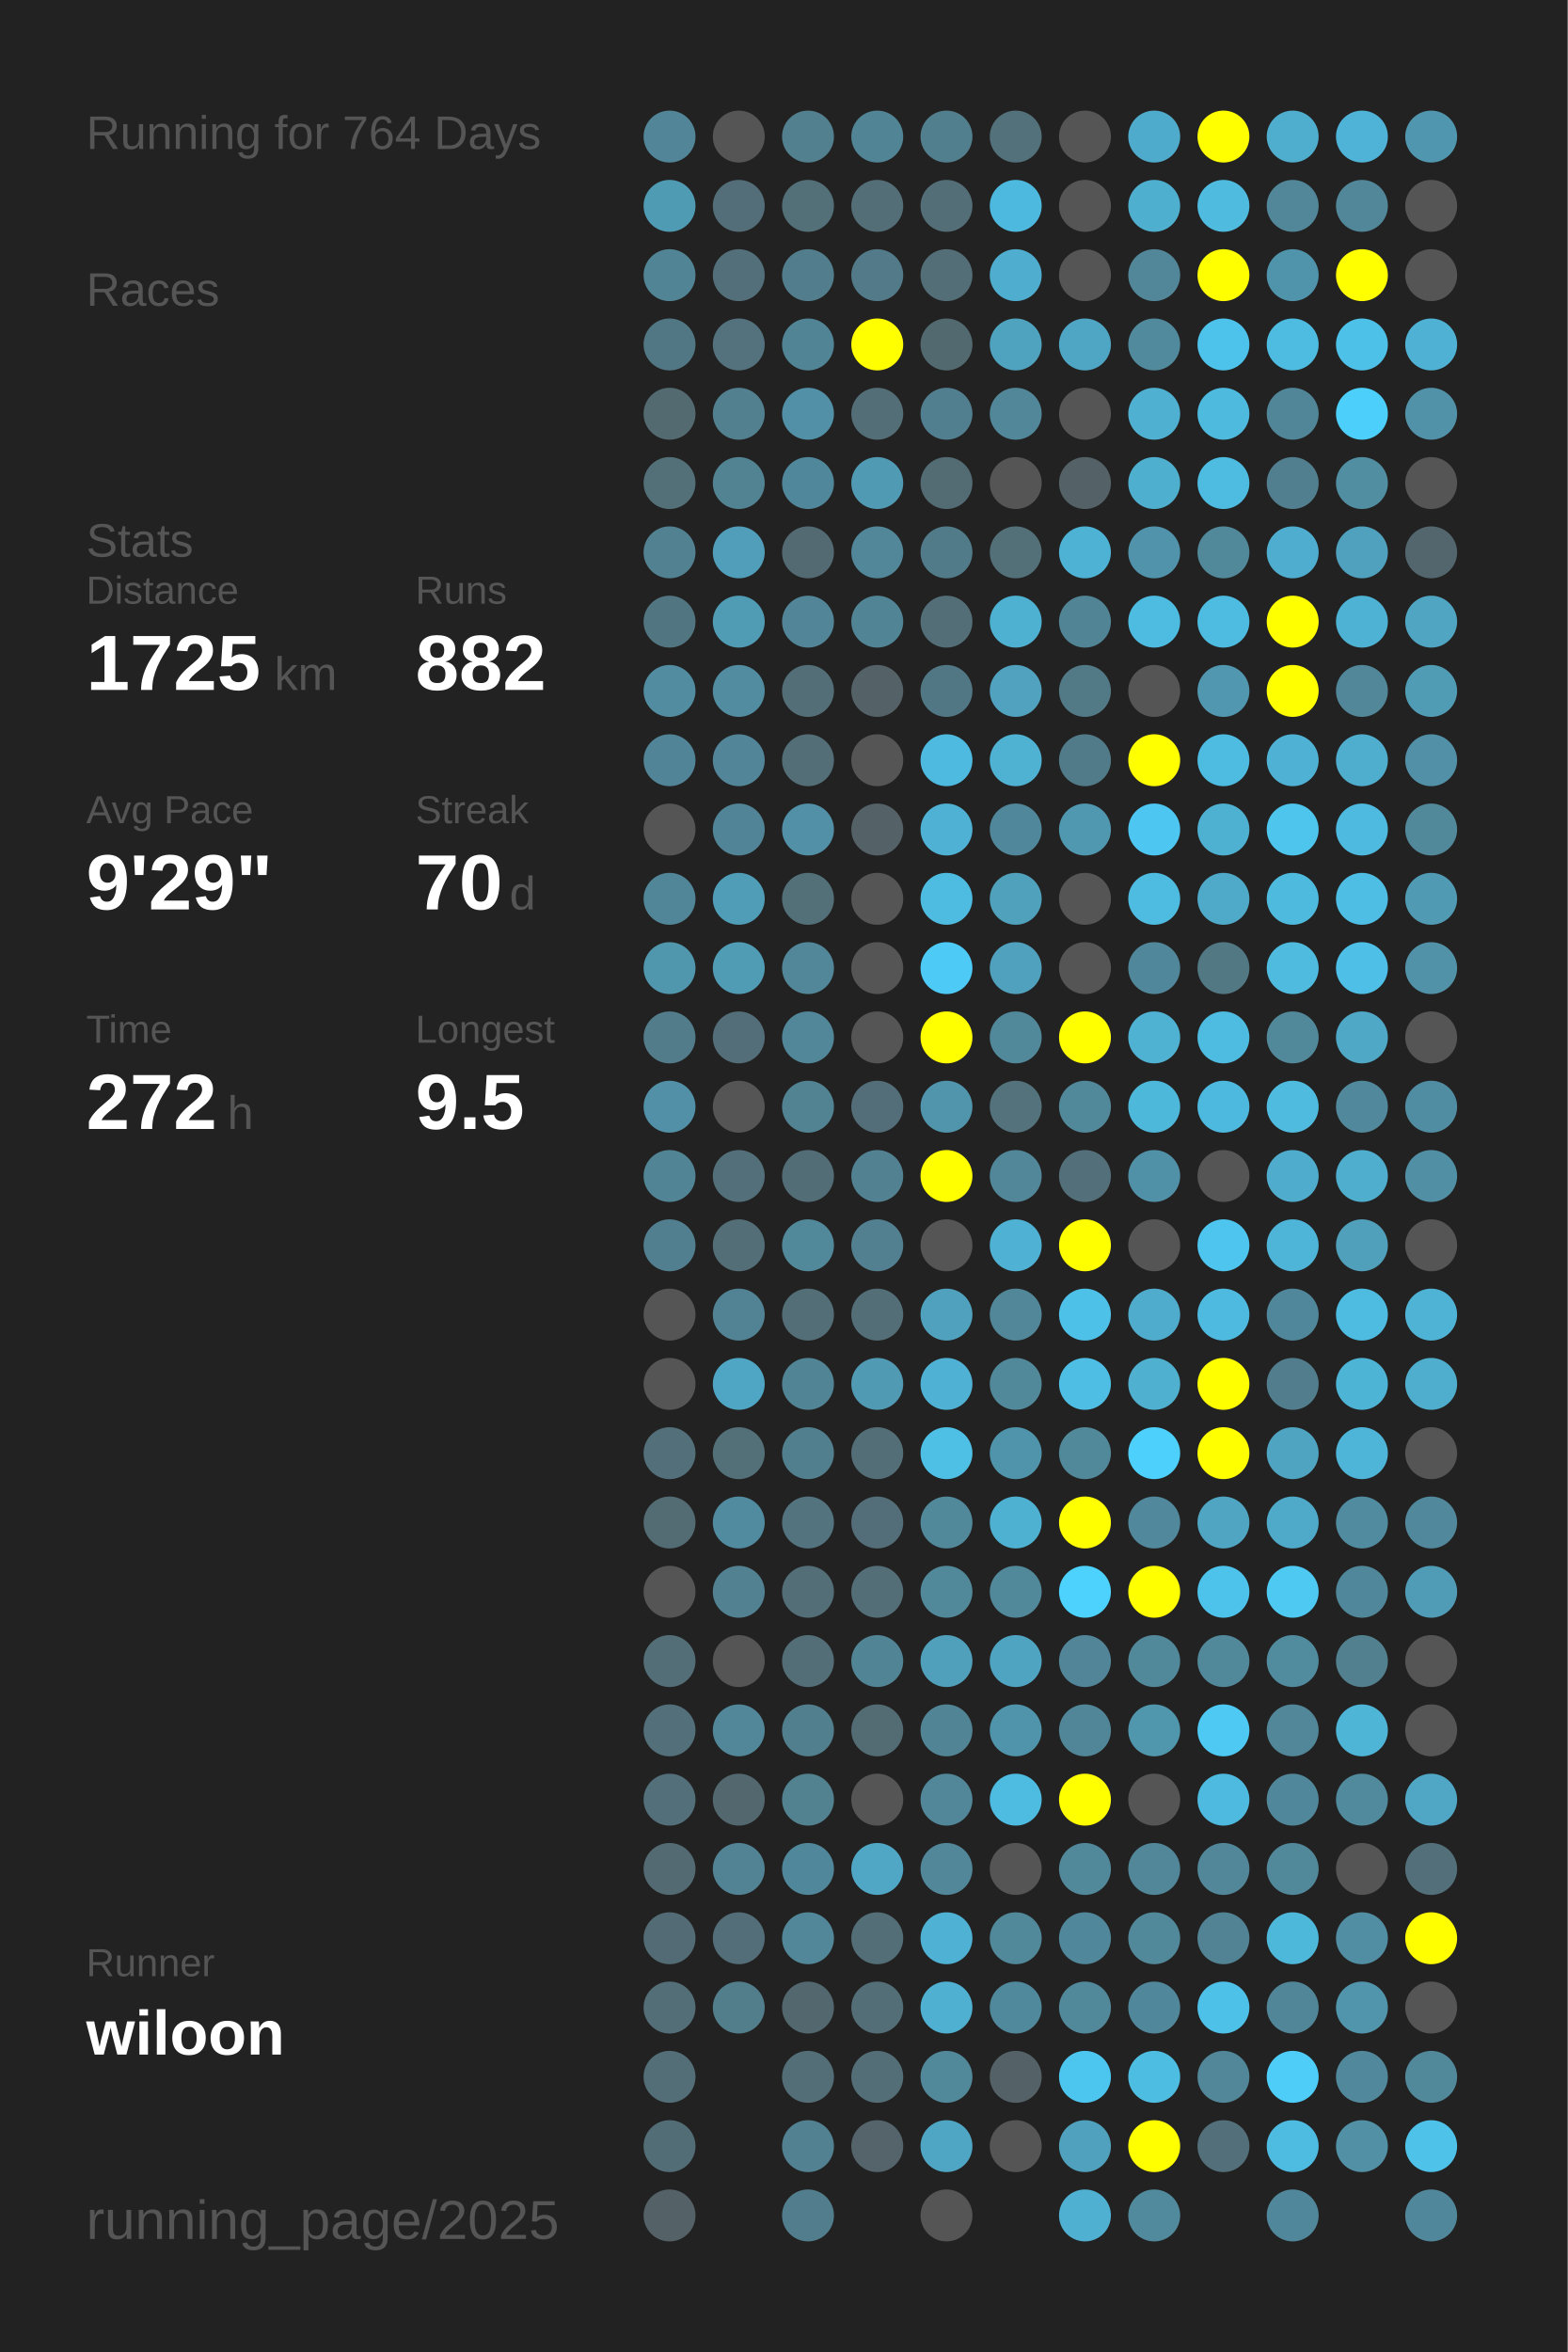
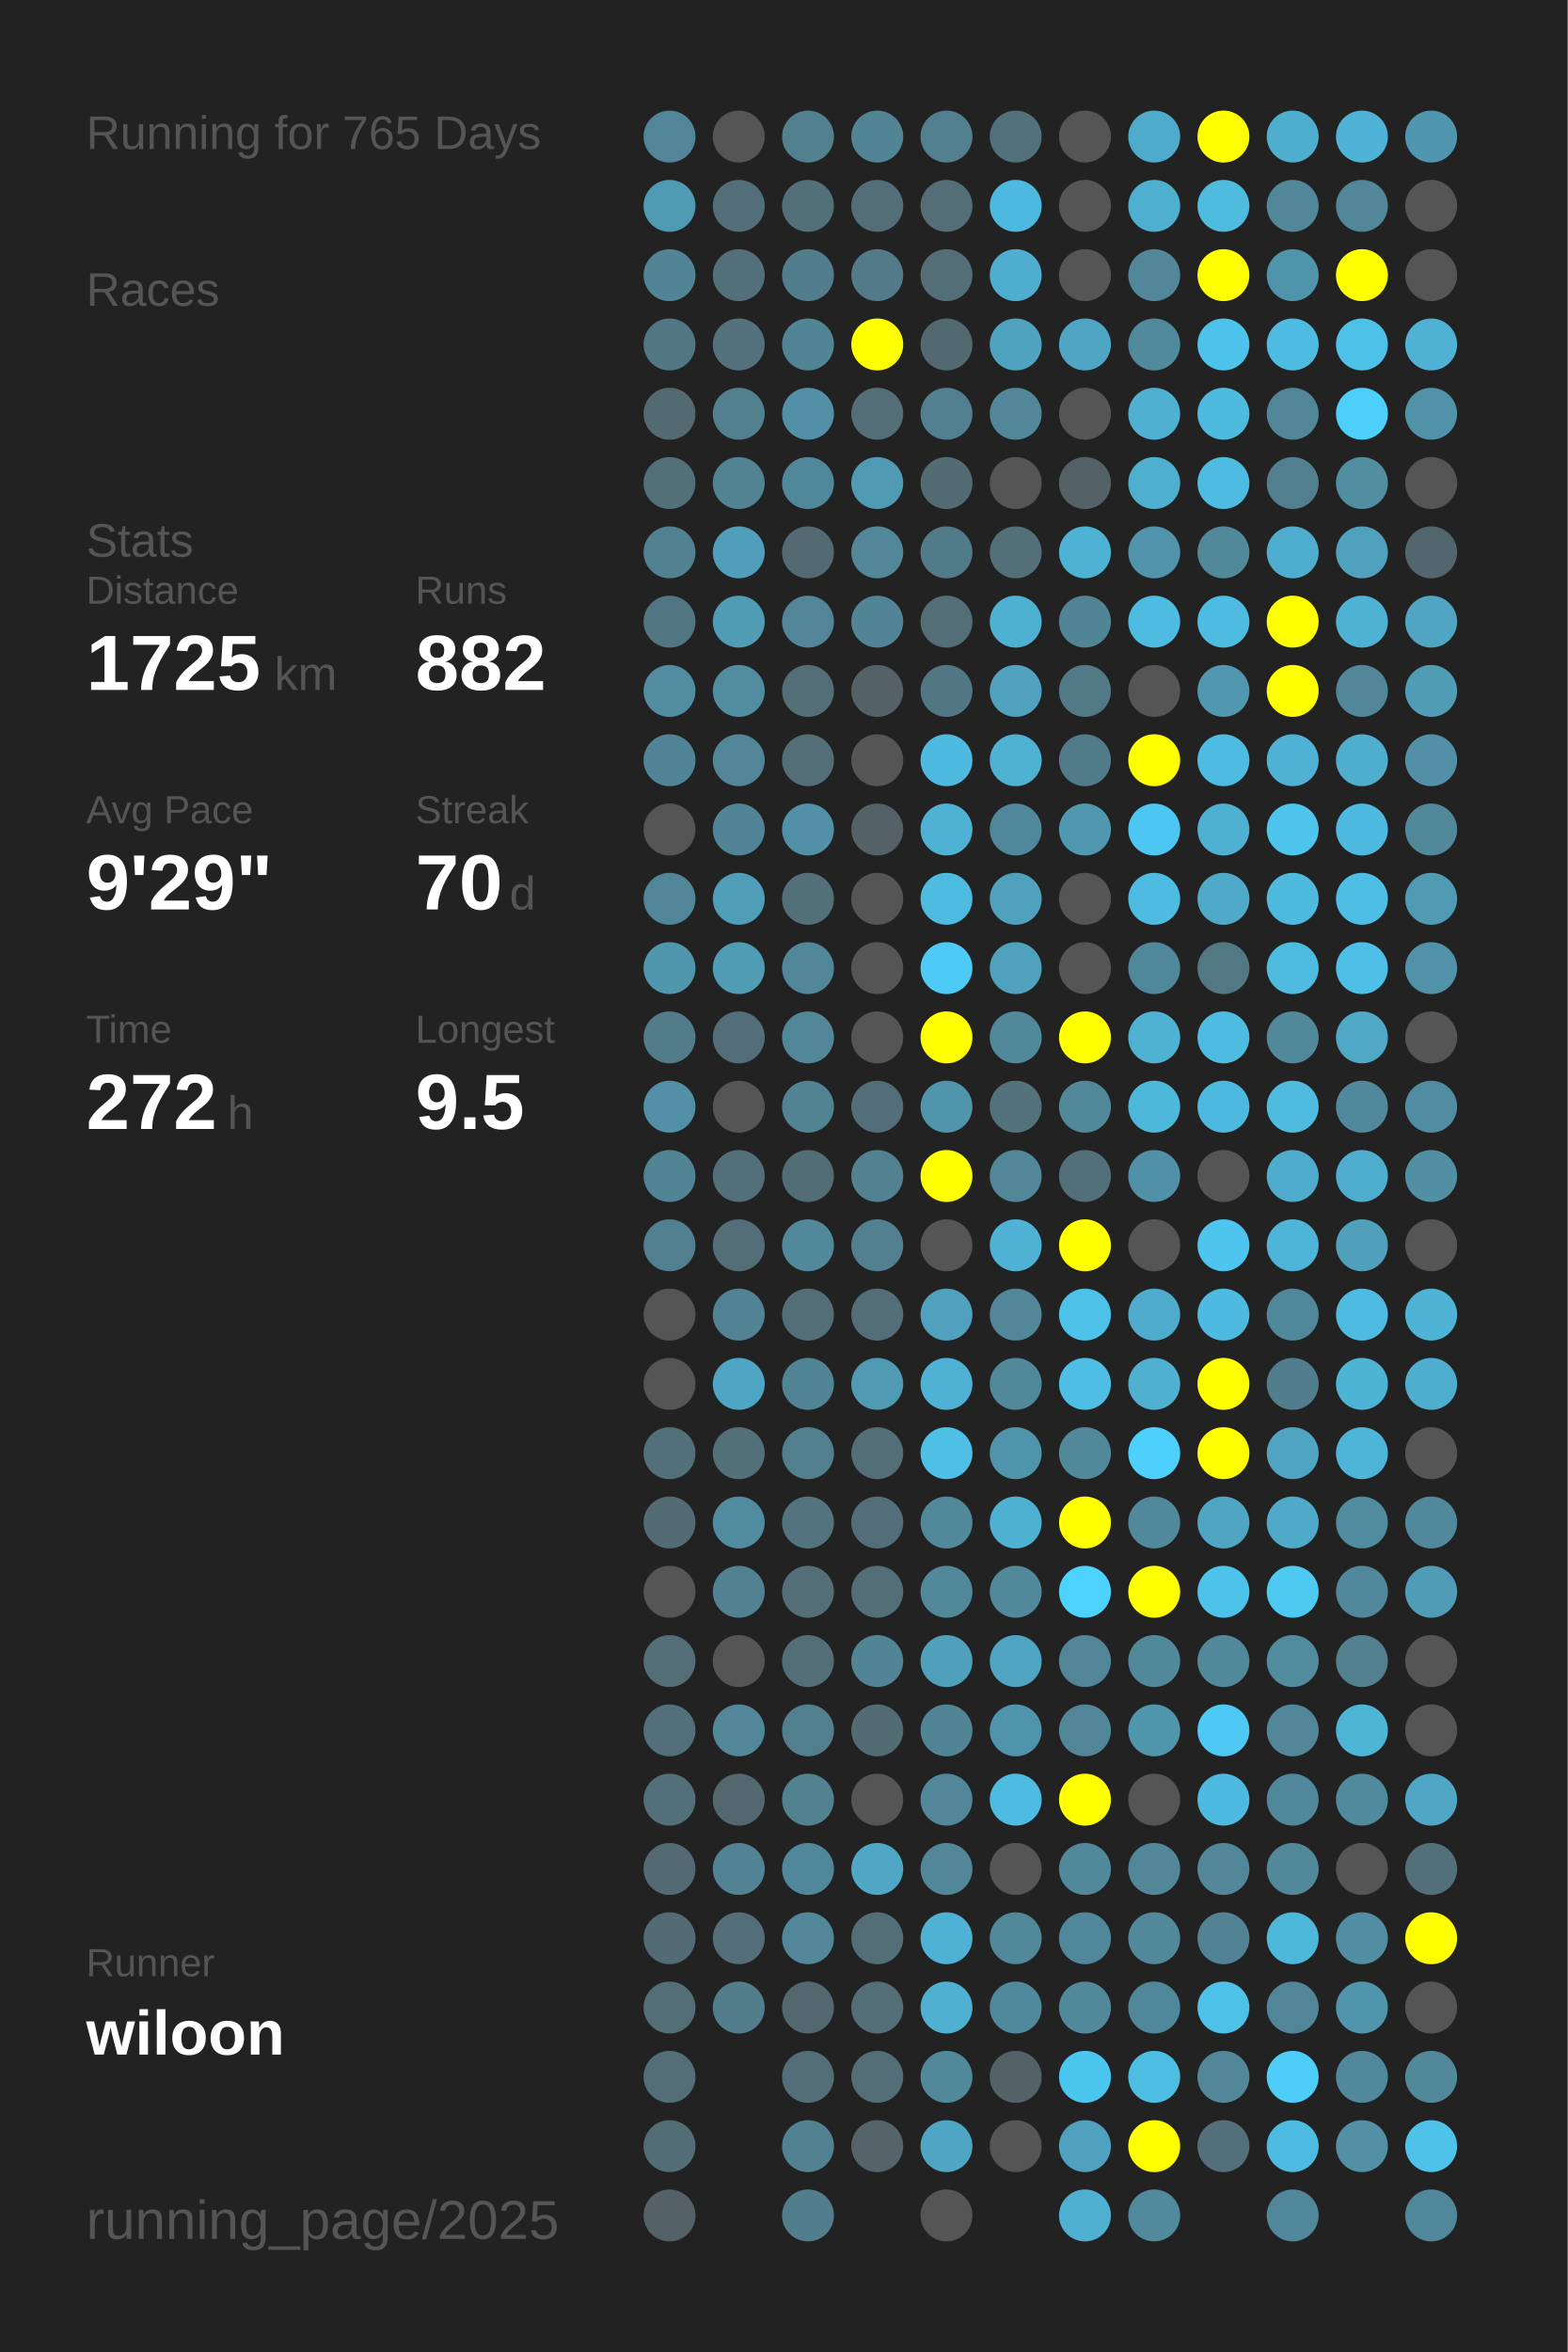
<svg xmlns="http://www.w3.org/2000/svg" baseProfile="full" height="300mm" version="1.1" viewBox="0,0,200,300" width="200mm">
  <defs />
  <rect fill="#222222" height="300" width="200" x="0" y="0" />
-   <text fill="#555555" style="font-size:6px; font-family:Arial;" x="11" y="19">Running for 764 Days</text>
+   <text fill="#555555" style="font-size:6px; font-family:Arial;" x="11" y="19">Running for 765 Days</text>
  <text fill="#555555" style="font-size:6px; font-family:Arial;" x="11" y="39">Races</text>
  <text fill="#555555" style="font-size:6px; font-family:Arial;" x="11" y="71">Stats</text>
  <text fill="#555555" style="font-size:5px; font-family:Arial;" x="11" y="77">Distance</text>
  <text fill="#FFFFFF" style="font-size:10px; font-family:Arial; font-weight:bold;" x="11" y="88">1725</text>
  <text fill="#555555" style="font-size:6px; font-family:Arial;" x="35" y="88">km</text>
  <text fill="#555555" style="font-size:5px; font-family:Arial;" x="53" y="77">Runs</text>
  <text fill="#FFFFFF" style="font-size:10px; font-family:Arial; font-weight:bold;" x="53" y="88">882</text>
  <text fill="#555555" style="font-size:5px; font-family:Arial;" x="11" y="105">Avg Pace</text>
  <text fill="#FFFFFF" style="font-size:10px; font-family:Arial; font-weight:bold;" x="11" y="116">9'29"</text>
  <text fill="#555555" style="font-size:5px; font-family:Arial;" x="53" y="105">Streak</text>
  <text fill="#FFFFFF" style="font-size:10px; font-family:Arial; font-weight:bold;" x="53" y="116">70</text>
  <text fill="#555555" style="font-size:6px; font-family:Arial;" x="65" y="116">d</text>
  <text fill="#555555" style="font-size:5px; font-family:Arial;" x="11" y="133">Time</text>
  <text fill="#FFFFFF" style="font-size:10px; font-family:Arial; font-weight:bold;" x="11" y="144">272</text>
  <text fill="#555555" style="font-size:6px; font-family:Arial;" x="29" y="144">h</text>
  <text fill="#555555" style="font-size:5px; font-family:Arial;" x="53" y="133">Longest</text>
  <text fill="#FFFFFF" style="font-size:10px; font-family:Arial; font-weight:bold;" x="53" y="144">9.5</text>
  <text fill="#555555" style="font-size:5px; font-family:Arial;" x="11" y="252.065">Runner</text>
  <text fill="#FFFFFF" style="font-size:8px; font-family:Arial; font-weight:bold;" x="11" y="262.065">wiloon</text>
  <text fill="#555555" style="font-size:7px; font-family:Arial;" x="11" y="285.581">running_page/2025</text>
  <circle cx="85.417" cy="17.419" fill="#518597" r="3.312" />
  <circle cx="85.417" cy="26.258" fill="#509bb4" r="3.312" />
  <circle cx="85.417" cy="35.097" fill="#518495" r="3.312" />
  <circle cx="85.417" cy="43.935" fill="#527784" r="3.312" />
  <circle cx="85.417" cy="52.774" fill="#536a71" r="3.312" />
  <circle cx="85.417" cy="61.613" fill="#536f78" r="3.312" />
  <circle cx="85.417" cy="70.452" fill="#528192" r="3.312" />
  <circle cx="85.417" cy="79.29" fill="#527681" r="3.312" />
  <circle cx="85.417" cy="88.129" fill="#518ca0" r="3.312" />
  <circle cx="85.417" cy="96.968" fill="#518496" r="3.312" />
  <circle cx="85.417" cy="105.806" fill="#555555" r="3.312" />
  <circle cx="85.417" cy="114.645" fill="#518698" r="3.312" />
  <circle cx="85.417" cy="123.484" fill="#5096ad" r="3.312" />
  <circle cx="85.417" cy="132.323" fill="#527c8a" r="3.312" />
  <circle cx="85.417" cy="141.161" fill="#5190a6" r="3.312" />
  <circle cx="85.417" cy="150" fill="#518495" r="3.312" />
  <circle cx="85.417" cy="158.839" fill="#527f8f" r="3.312" />
  <circle cx="85.417" cy="167.677" fill="#555555" r="3.312" />
  <circle cx="85.417" cy="176.516" fill="#555555" r="3.312" />
  <circle cx="85.417" cy="185.355" fill="#53707a" r="3.312" />
  <circle cx="85.417" cy="194.194" fill="#536b73" r="3.312" />
  <circle cx="85.417" cy="203.032" fill="#555555" r="3.312" />
  <circle cx="85.417" cy="211.871" fill="#536e77" r="3.312" />
  <circle cx="85.417" cy="220.71" fill="#536f79" r="3.312" />
  <circle cx="85.417" cy="229.548" fill="#536f79" r="3.312" />
  <circle cx="85.417" cy="238.387" fill="#536a72" r="3.312" />
  <circle cx="85.417" cy="247.226" fill="#536b74" r="3.312" />
  <circle cx="85.417" cy="256.065" fill="#536e77" r="3.312" />
  <circle cx="85.417" cy="264.903" fill="#536e77" r="3.312" />
  <circle cx="85.417" cy="273.742" fill="#536d76" r="3.312" />
  <circle cx="85.417" cy="282.581" fill="#546166" r="3.312" />
  <circle cx="94.25" cy="17.419" fill="#555555" r="3.312" />
  <circle cx="94.25" cy="26.258" fill="#536e78" r="3.312" />
  <circle cx="94.25" cy="35.097" fill="#536f79" r="3.312" />
  <circle cx="94.25" cy="43.935" fill="#53727d" r="3.312" />
  <circle cx="94.25" cy="52.774" fill="#52808f" r="3.312" />
  <circle cx="94.25" cy="61.613" fill="#528393" r="3.312" />
  <circle cx="94.25" cy="70.452" fill="#509eb9" r="3.312" />
  <circle cx="94.25" cy="79.29" fill="#509cb5" r="3.312" />
  <circle cx="94.25" cy="88.129" fill="#518ca0" r="3.312" />
  <circle cx="94.25" cy="96.968" fill="#518597" r="3.312" />
  <circle cx="94.25" cy="105.806" fill="#518496" r="3.312" />
  <circle cx="94.25" cy="114.645" fill="#509db7" r="3.312" />
  <circle cx="94.25" cy="123.484" fill="#509cb5" r="3.312" />
  <circle cx="94.25" cy="132.323" fill="#536e78" r="3.312" />
  <circle cx="94.25" cy="141.161" fill="#555555" r="3.312" />
  <circle cx="94.25" cy="150" fill="#536f79" r="3.312" />
  <circle cx="94.25" cy="158.839" fill="#536e77" r="3.312" />
  <circle cx="94.25" cy="167.677" fill="#528394" r="3.312" />
  <circle cx="94.25" cy="176.516" fill="#4fa6c4" r="3.312" />
  <circle cx="94.25" cy="185.355" fill="#536f78" r="3.312" />
  <circle cx="94.25" cy="194.194" fill="#518b9f" r="3.312" />
  <circle cx="94.25" cy="203.032" fill="#528292" r="3.312" />
  <circle cx="94.25" cy="211.871" fill="#555555" r="3.312" />
  <circle cx="94.25" cy="220.71" fill="#518799" r="3.312" />
  <circle cx="94.25" cy="229.548" fill="#53686e" r="3.312" />
  <circle cx="94.25" cy="238.387" fill="#528394" r="3.312" />
  <circle cx="94.25" cy="247.226" fill="#536e78" r="3.312" />
  <circle cx="94.25" cy="256.065" fill="#527d8b" r="3.312" />
  <circle cx="103.083" cy="17.419" fill="#52808f" r="3.312" />
  <circle cx="103.083" cy="26.258" fill="#537079" r="3.312" />
  <circle cx="103.083" cy="35.097" fill="#527d8c" r="3.312" />
  <circle cx="103.083" cy="43.935" fill="#518596" r="3.312" />
  <circle cx="103.083" cy="52.774" fill="#5190a6" r="3.312" />
  <circle cx="103.083" cy="61.613" fill="#51879a" r="3.312" />
  <circle cx="103.083" cy="70.452" fill="#536a72" r="3.312" />
  <circle cx="103.083" cy="79.29" fill="#518597" r="3.312" />
  <circle cx="103.083" cy="88.129" fill="#536e77" r="3.312" />
  <circle cx="103.083" cy="96.968" fill="#536e77" r="3.312" />
  <circle cx="103.083" cy="105.806" fill="#5190a6" r="3.312" />
  <circle cx="103.083" cy="114.645" fill="#537079" r="3.312" />
  <circle cx="103.083" cy="123.484" fill="#518799" r="3.312" />
  <circle cx="103.083" cy="132.323" fill="#518799" r="3.312" />
  <circle cx="103.083" cy="141.161" fill="#528393" r="3.312" />
  <circle cx="103.083" cy="150" fill="#536d76" r="3.312" />
  <circle cx="103.083" cy="158.839" fill="#51899b" r="3.312" />
  <circle cx="103.083" cy="167.677" fill="#536e77" r="3.312" />
  <circle cx="103.083" cy="176.516" fill="#518495" r="3.312" />
  <circle cx="103.083" cy="185.355" fill="#527f8e" r="3.312" />
  <circle cx="103.083" cy="194.194" fill="#53737e" r="3.312" />
  <circle cx="103.083" cy="203.032" fill="#536e77" r="3.312" />
  <circle cx="103.083" cy="211.871" fill="#536e77" r="3.312" />
  <circle cx="103.083" cy="220.71" fill="#527f8e" r="3.312" />
  <circle cx="103.083" cy="229.548" fill="#528190" r="3.312" />
  <circle cx="103.083" cy="238.387" fill="#51879a" r="3.312" />
  <circle cx="103.083" cy="247.226" fill="#518799" r="3.312" />
  <circle cx="103.083" cy="256.065" fill="#53676e" r="3.312" />
  <circle cx="103.083" cy="264.903" fill="#536e77" r="3.312" />
  <circle cx="103.083" cy="273.742" fill="#528191" r="3.312" />
  <circle cx="103.083" cy="282.581" fill="#527d8c" r="3.312" />
  <circle cx="111.917" cy="17.419" fill="#518495" r="3.312" />
  <circle cx="111.917" cy="26.258" fill="#536e77" r="3.312" />
  <circle cx="111.917" cy="35.097" fill="#527a88" r="3.312" />
  <circle cx="111.917" cy="43.935" fill="#FFFF00" r="3.312" />
  <circle cx="111.917" cy="52.774" fill="#536e77" r="3.312" />
  <circle cx="111.917" cy="61.613" fill="#509ab3" r="3.312" />
  <circle cx="111.917" cy="70.452" fill="#518799" r="3.312" />
  <circle cx="111.917" cy="79.29" fill="#518495" r="3.312" />
  <circle cx="111.917" cy="88.129" fill="#546267" r="3.312" />
  <circle cx="111.917" cy="96.968" fill="#555555" r="3.312" />
  <circle cx="111.917" cy="105.806" fill="#546166" r="3.312" />
  <circle cx="111.917" cy="114.645" fill="#555555" r="3.312" />
  <circle cx="111.917" cy="123.484" fill="#555555" r="3.312" />
  <circle cx="111.917" cy="132.323" fill="#555555" r="3.312" />
  <circle cx="111.917" cy="141.161" fill="#536e78" r="3.312" />
  <circle cx="111.917" cy="150" fill="#528292" r="3.312" />
  <circle cx="111.917" cy="158.839" fill="#528090" r="3.312" />
  <circle cx="111.917" cy="167.677" fill="#536e77" r="3.312" />
  <circle cx="111.917" cy="176.516" fill="#509ab3" r="3.312" />
  <circle cx="111.917" cy="185.355" fill="#536e77" r="3.312" />
  <circle cx="111.917" cy="194.194" fill="#536e78" r="3.312" />
  <circle cx="111.917" cy="203.032" fill="#536e77" r="3.312" />
  <circle cx="111.917" cy="211.871" fill="#518495" r="3.312" />
  <circle cx="111.917" cy="220.71" fill="#536c74" r="3.312" />
  <circle cx="111.917" cy="229.548" fill="#555555" r="3.312" />
  <circle cx="111.917" cy="238.387" fill="#4fa7c5" r="3.312" />
  <circle cx="111.917" cy="247.226" fill="#536e77" r="3.312" />
  <circle cx="111.917" cy="256.065" fill="#536e77" r="3.312" />
  <circle cx="111.917" cy="264.903" fill="#536e77" r="3.312" />
  <circle cx="111.917" cy="273.742" fill="#54646a" r="3.312" />
  <circle cx="120.75" cy="17.419" fill="#527f8e" r="3.312" />
  <circle cx="120.75" cy="26.258" fill="#536e77" r="3.312" />
  <circle cx="120.75" cy="35.097" fill="#536e77" r="3.312" />
  <circle cx="120.75" cy="43.935" fill="#536970" r="3.312" />
  <circle cx="120.75" cy="52.774" fill="#527f8f" r="3.312" />
  <circle cx="120.75" cy="61.613" fill="#536b73" r="3.312" />
  <circle cx="120.75" cy="70.452" fill="#527b89" r="3.312" />
  <circle cx="120.75" cy="79.29" fill="#536e77" r="3.312" />
  <circle cx="120.75" cy="88.129" fill="#527784" r="3.312" />
  <circle cx="120.75" cy="96.968" fill="#4ebadf" r="3.312" />
  <circle cx="120.75" cy="105.806" fill="#4fb2d4" r="3.312" />
  <circle cx="120.75" cy="114.645" fill="#4ebbe0" r="3.312" />
  <circle cx="120.75" cy="123.484" fill="#4dcbf6" r="3.312" />
  <circle cx="120.75" cy="132.323" fill="#FFFF00" r="3.312" />
  <circle cx="120.75" cy="141.161" fill="#5095ac" r="3.312" />
  <circle cx="120.75" cy="150" fill="#FFFF00" r="3.312" />
  <circle cx="120.75" cy="158.839" fill="#555555" r="3.312" />
  <circle cx="120.75" cy="167.677" fill="#50a1bd" r="3.312" />
  <circle cx="120.75" cy="176.516" fill="#4fb2d4" r="3.312" />
  <circle cx="120.75" cy="185.355" fill="#4ec0e6" r="3.312" />
  <circle cx="120.75" cy="194.194" fill="#51889a" r="3.312" />
  <circle cx="120.75" cy="203.032" fill="#51889a" r="3.312" />
  <circle cx="120.75" cy="211.871" fill="#50a0bb" r="3.312" />
  <circle cx="120.75" cy="220.71" fill="#518596" r="3.312" />
  <circle cx="120.75" cy="229.548" fill="#518799" r="3.312" />
  <circle cx="120.75" cy="238.387" fill="#518799" r="3.312" />
  <circle cx="120.75" cy="247.226" fill="#4fb1d3" r="3.312" />
  <circle cx="120.75" cy="256.065" fill="#4fb0d1" r="3.312" />
  <circle cx="120.75" cy="264.903" fill="#51889a" r="3.312" />
  <circle cx="120.75" cy="273.742" fill="#4fa6c4" r="3.312" />
  <circle cx="120.75" cy="282.581" fill="#555555" r="3.312" />
  <circle cx="129.583" cy="17.419" fill="#53717b" r="3.312" />
  <circle cx="129.583" cy="26.258" fill="#4eb9de" r="3.312" />
  <circle cx="129.583" cy="35.097" fill="#4faecf" r="3.312" />
  <circle cx="129.583" cy="43.935" fill="#4fa3bf" r="3.312" />
  <circle cx="129.583" cy="52.774" fill="#518799" r="3.312" />
  <circle cx="129.583" cy="61.613" fill="#555555" r="3.312" />
  <circle cx="129.583" cy="70.452" fill="#536f78" r="3.312" />
  <circle cx="129.583" cy="79.29" fill="#4fb1d2" r="3.312" />
  <circle cx="129.583" cy="88.129" fill="#50a2be" r="3.312" />
  <circle cx="129.583" cy="96.968" fill="#4fb2d3" r="3.312" />
  <circle cx="129.583" cy="105.806" fill="#51879a" r="3.312" />
  <circle cx="129.583" cy="114.645" fill="#50a1bc" r="3.312" />
  <circle cx="129.583" cy="123.484" fill="#50a1bd" r="3.312" />
  <circle cx="129.583" cy="132.323" fill="#51889a" r="3.312" />
  <circle cx="129.583" cy="141.161" fill="#53727c" r="3.312" />
  <circle cx="129.583" cy="150" fill="#518799" r="3.312" />
  <circle cx="129.583" cy="158.839" fill="#4fb2d4" r="3.312" />
  <circle cx="129.583" cy="167.677" fill="#518799" r="3.312" />
  <circle cx="129.583" cy="176.516" fill="#51889a" r="3.312" />
  <circle cx="129.583" cy="185.355" fill="#5094ab" r="3.312" />
  <circle cx="129.583" cy="194.194" fill="#4fb1d2" r="3.312" />
  <circle cx="129.583" cy="203.032" fill="#51889a" r="3.312" />
  <circle cx="129.583" cy="211.871" fill="#4fa4c1" r="3.312" />
  <circle cx="129.583" cy="220.71" fill="#5094ab" r="3.312" />
  <circle cx="129.583" cy="229.548" fill="#4ebbe0" r="3.312" />
  <circle cx="129.583" cy="238.387" fill="#555555" r="3.312" />
  <circle cx="129.583" cy="247.226" fill="#51889a" r="3.312" />
  <circle cx="129.583" cy="256.065" fill="#51899c" r="3.312" />
  <circle cx="129.583" cy="264.903" fill="#546267" r="3.312" />
  <circle cx="129.583" cy="273.742" fill="#555555" r="3.312" />
  <circle cx="138.417" cy="17.419" fill="#555555" r="3.312" />
  <circle cx="138.417" cy="26.258" fill="#555555" r="3.312" />
  <circle cx="138.417" cy="35.097" fill="#555555" r="3.312" />
  <circle cx="138.417" cy="43.935" fill="#4fa6c4" r="3.312" />
  <circle cx="138.417" cy="52.774" fill="#555555" r="3.312" />
  <circle cx="138.417" cy="61.613" fill="#546267" r="3.312" />
  <circle cx="138.417" cy="70.452" fill="#4eb2d4" r="3.312" />
  <circle cx="138.417" cy="79.29" fill="#518596" r="3.312" />
  <circle cx="138.417" cy="88.129" fill="#527986" r="3.312" />
  <circle cx="138.417" cy="96.968" fill="#527b89" r="3.312" />
  <circle cx="138.417" cy="105.806" fill="#5098b0" r="3.312" />
  <circle cx="138.417" cy="114.645" fill="#555555" r="3.312" />
  <circle cx="138.417" cy="123.484" fill="#555555" r="3.312" />
  <circle cx="138.417" cy="132.323" fill="#FFFF00" r="3.312" />
  <circle cx="138.417" cy="141.161" fill="#51889a" r="3.312" />
  <circle cx="138.417" cy="150" fill="#536f79" r="3.312" />
  <circle cx="138.417" cy="158.839" fill="#FFFF00" r="3.312" />
  <circle cx="138.417" cy="167.677" fill="#4ec1e8" r="3.312" />
  <circle cx="138.417" cy="176.516" fill="#4ebee4" r="3.312" />
  <circle cx="138.417" cy="185.355" fill="#51899b" r="3.312" />
  <circle cx="138.417" cy="194.194" fill="#FFFF00" r="3.312" />
  <circle cx="138.417" cy="203.032" fill="#4dd1fd" r="3.312" />
  <circle cx="138.417" cy="211.871" fill="#518597" r="3.312" />
  <circle cx="138.417" cy="220.71" fill="#518698" r="3.312" />
  <circle cx="138.417" cy="229.548" fill="#FFFF00" r="3.312" />
  <circle cx="138.417" cy="238.387" fill="#51889a" r="3.312" />
  <circle cx="138.417" cy="247.226" fill="#51879a" r="3.312" />
  <circle cx="138.417" cy="256.065" fill="#51889a" r="3.312" />
  <circle cx="138.417" cy="264.903" fill="#4dc6ef" r="3.312" />
  <circle cx="138.417" cy="273.742" fill="#50a1bd" r="3.312" />
  <circle cx="138.417" cy="282.581" fill="#4fb0d1" r="3.312" />
  <circle cx="147.25" cy="17.419" fill="#4fabcb" r="3.312" />
  <circle cx="147.25" cy="26.258" fill="#4fafcf" r="3.312" />
  <circle cx="147.25" cy="35.097" fill="#518799" r="3.312" />
  <circle cx="147.25" cy="43.935" fill="#518a9d" r="3.312" />
  <circle cx="147.25" cy="52.774" fill="#4fb0d1" r="3.312" />
  <circle cx="147.25" cy="61.613" fill="#4fafcf" r="3.312" />
  <circle cx="147.25" cy="70.452" fill="#5093aa" r="3.312" />
  <circle cx="147.25" cy="79.29" fill="#4ebbe0" r="3.312" />
  <circle cx="147.25" cy="88.129" fill="#555555" r="3.312" />
  <circle cx="147.25" cy="96.968" fill="#FFFF00" r="3.312" />
  <circle cx="147.25" cy="105.806" fill="#4dc7f1" r="3.312" />
  <circle cx="147.25" cy="114.645" fill="#4ebbe0" r="3.312" />
  <circle cx="147.25" cy="123.484" fill="#51879a" r="3.312" />
  <circle cx="147.25" cy="132.323" fill="#4fb2d3" r="3.312" />
  <circle cx="147.25" cy="141.161" fill="#4eb8db" r="3.312" />
  <circle cx="147.25" cy="150" fill="#5191a7" r="3.312" />
  <circle cx="147.25" cy="158.839" fill="#555555" r="3.312" />
  <circle cx="147.25" cy="167.677" fill="#4faccc" r="3.312" />
  <circle cx="147.25" cy="176.516" fill="#4fb0d0" r="3.312" />
  <circle cx="147.25" cy="185.355" fill="#4dd0fc" r="3.312" />
  <circle cx="147.25" cy="194.194" fill="#51889b" r="3.312" />
  <circle cx="147.25" cy="203.032" fill="#FFFF00" r="3.312" />
  <circle cx="147.25" cy="211.871" fill="#51889a" r="3.312" />
  <circle cx="147.25" cy="220.71" fill="#5096ad" r="3.312" />
  <circle cx="147.25" cy="229.548" fill="#555555" r="3.312" />
  <circle cx="147.25" cy="238.387" fill="#518799" r="3.312" />
  <circle cx="147.25" cy="247.226" fill="#51889a" r="3.312" />
  <circle cx="147.25" cy="256.065" fill="#51879a" r="3.312" />
  <circle cx="147.25" cy="264.903" fill="#4ebde2" r="3.312" />
  <circle cx="147.25" cy="273.742" fill="#FFFF00" r="3.312" />
  <circle cx="147.25" cy="282.581" fill="#518a9d" r="3.312" />
  <circle cx="156.083" cy="17.419" fill="#FFFF00" r="3.312" />
  <circle cx="156.083" cy="26.258" fill="#4ebbdf" r="3.312" />
  <circle cx="156.083" cy="35.097" fill="#FFFF00" r="3.312" />
  <circle cx="156.083" cy="43.935" fill="#4dc2ea" r="3.312" />
  <circle cx="156.083" cy="52.774" fill="#4ebade" r="3.312" />
  <circle cx="156.083" cy="61.613" fill="#4ebbe0" r="3.312" />
  <circle cx="156.083" cy="70.452" fill="#51889a" r="3.312" />
  <circle cx="156.083" cy="79.29" fill="#4ebbe0" r="3.312" />
  <circle cx="156.083" cy="88.129" fill="#5097af" r="3.312" />
  <circle cx="156.083" cy="96.968" fill="#4ebce1" r="3.312" />
  <circle cx="156.083" cy="105.806" fill="#4fb1d2" r="3.312" />
  <circle cx="156.083" cy="114.645" fill="#4faac9" r="3.312" />
  <circle cx="156.083" cy="123.484" fill="#527884" r="3.312" />
  <circle cx="156.083" cy="132.323" fill="#4ebbe0" r="3.312" />
  <circle cx="156.083" cy="141.161" fill="#4eb9de" r="3.312" />
  <circle cx="156.083" cy="150" fill="#555555" r="3.312" />
  <circle cx="156.083" cy="158.839" fill="#4dc5ee" r="3.312" />
  <circle cx="156.083" cy="167.677" fill="#4ebadf" r="3.312" />
  <circle cx="156.083" cy="176.516" fill="#FFFF00" r="3.312" />
  <circle cx="156.083" cy="185.355" fill="#FFFF00" r="3.312" />
  <circle cx="156.083" cy="194.194" fill="#4fa5c2" r="3.312" />
  <circle cx="156.083" cy="203.032" fill="#4dc2ea" r="3.312" />
  <circle cx="156.083" cy="211.871" fill="#51889a" r="3.312" />
  <circle cx="156.083" cy="220.71" fill="#4dc9f3" r="3.312" />
  <circle cx="156.083" cy="229.548" fill="#4ebadf" r="3.312" />
  <circle cx="156.083" cy="238.387" fill="#518799" r="3.312" />
  <circle cx="156.083" cy="247.226" fill="#528394" r="3.312" />
  <circle cx="156.083" cy="256.065" fill="#4ec1e8" r="3.312" />
  <circle cx="156.083" cy="264.903" fill="#518799" r="3.312" />
  <circle cx="156.083" cy="273.742" fill="#53707a" r="3.312" />
  <circle cx="164.917" cy="17.419" fill="#4fadcd" r="3.312" />
  <circle cx="164.917" cy="26.258" fill="#518799" r="3.312" />
  <circle cx="164.917" cy="35.097" fill="#5094ab" r="3.312" />
  <circle cx="164.917" cy="43.935" fill="#4ebbe0" r="3.312" />
  <circle cx="164.917" cy="52.774" fill="#518698" r="3.312" />
  <circle cx="164.917" cy="61.613" fill="#527f8f" r="3.312" />
  <circle cx="164.917" cy="70.452" fill="#4faecf" r="3.312" />
  <circle cx="164.917" cy="79.29" fill="#FFFF00" r="3.312" />
  <circle cx="164.917" cy="88.129" fill="#FFFF00" r="3.312" />
  <circle cx="164.917" cy="96.968" fill="#4fb1d3" r="3.312" />
  <circle cx="164.917" cy="105.806" fill="#4dc5ed" r="3.312" />
  <circle cx="164.917" cy="114.645" fill="#4ebade" r="3.312" />
  <circle cx="164.917" cy="123.484" fill="#4ebbdf" r="3.312" />
  <circle cx="164.917" cy="132.323" fill="#51889a" r="3.312" />
  <circle cx="164.917" cy="141.161" fill="#4ebbdf" r="3.312" />
  <circle cx="164.917" cy="150" fill="#4faccc" r="3.312" />
  <circle cx="164.917" cy="158.839" fill="#4eb5d8" r="3.312" />
  <circle cx="164.917" cy="167.677" fill="#51879a" r="3.312" />
  <circle cx="164.917" cy="176.516" fill="#527d8c" r="3.312" />
  <circle cx="164.917" cy="185.355" fill="#4fa4c1" r="3.312" />
  <circle cx="164.917" cy="194.194" fill="#4faac9" r="3.312" />
  <circle cx="164.917" cy="203.032" fill="#4dc9f2" r="3.312" />
  <circle cx="164.917" cy="211.871" fill="#518b9e" r="3.312" />
  <circle cx="164.917" cy="220.71" fill="#518799" r="3.312" />
  <circle cx="164.917" cy="229.548" fill="#51879a" r="3.312" />
  <circle cx="164.917" cy="238.387" fill="#51889a" r="3.312" />
  <circle cx="164.917" cy="247.226" fill="#4eb8db" r="3.312" />
  <circle cx="164.917" cy="256.065" fill="#518698" r="3.312" />
  <circle cx="164.917" cy="264.903" fill="#4dcdf8" r="3.312" />
  <circle cx="164.917" cy="273.742" fill="#4ebbe0" r="3.312" />
  <circle cx="164.917" cy="282.581" fill="#51879a" r="3.312" />
  <circle cx="173.75" cy="17.419" fill="#4eb3d6" r="3.312" />
  <circle cx="173.75" cy="26.258" fill="#518799" r="3.312" />
  <circle cx="173.75" cy="35.097" fill="#FFFF00" r="3.312" />
  <circle cx="173.75" cy="43.935" fill="#4ec1e8" r="3.312" />
  <circle cx="173.75" cy="52.774" fill="#4dcffb" r="3.312" />
  <circle cx="173.75" cy="61.613" fill="#518ea2" r="3.312" />
  <circle cx="173.75" cy="70.452" fill="#50a1bd" r="3.312" />
  <circle cx="173.75" cy="79.29" fill="#4eb2d4" r="3.312" />
  <circle cx="173.75" cy="88.129" fill="#518799" r="3.312" />
  <circle cx="173.75" cy="96.968" fill="#4fadcd" r="3.312" />
  <circle cx="173.75" cy="105.806" fill="#4ebadf" r="3.312" />
  <circle cx="173.75" cy="114.645" fill="#4ebee4" r="3.312" />
  <circle cx="173.75" cy="123.484" fill="#4ec0e7" r="3.312" />
  <circle cx="173.75" cy="132.323" fill="#4fa8c6" r="3.312" />
  <circle cx="173.75" cy="141.161" fill="#51889b" r="3.312" />
  <circle cx="173.75" cy="150" fill="#4faece" r="3.312" />
  <circle cx="173.75" cy="158.839" fill="#50a0bb" r="3.312" />
  <circle cx="173.75" cy="167.677" fill="#4ebce1" r="3.312" />
  <circle cx="173.75" cy="176.516" fill="#4eb4d6" r="3.312" />
  <circle cx="173.75" cy="185.355" fill="#4eb5d8" r="3.312" />
  <circle cx="173.75" cy="194.194" fill="#518b9f" r="3.312" />
  <circle cx="173.75" cy="203.032" fill="#51879a" r="3.312" />
  <circle cx="173.75" cy="211.871" fill="#52808f" r="3.312" />
  <circle cx="173.75" cy="220.71" fill="#4eb5d7" r="3.312" />
  <circle cx="173.75" cy="229.548" fill="#518a9d" r="3.312" />
  <circle cx="173.75" cy="238.387" fill="#555555" r="3.312" />
  <circle cx="173.75" cy="247.226" fill="#518ea3" r="3.312" />
  <circle cx="173.75" cy="256.065" fill="#5095ac" r="3.312" />
  <circle cx="173.75" cy="264.903" fill="#51889b" r="3.312" />
  <circle cx="173.75" cy="273.742" fill="#5190a5" r="3.312" />
  <circle cx="182.583" cy="17.419" fill="#5096ae" r="3.312" />
  <circle cx="182.583" cy="26.258" fill="#555555" r="3.312" />
  <circle cx="182.583" cy="35.097" fill="#555555" r="3.312" />
  <circle cx="182.583" cy="43.935" fill="#4fb2d4" r="3.312" />
  <circle cx="182.583" cy="52.774" fill="#5192a8" r="3.312" />
  <circle cx="182.583" cy="61.613" fill="#555555" r="3.312" />
  <circle cx="182.583" cy="70.452" fill="#53666d" r="3.312" />
  <circle cx="182.583" cy="79.29" fill="#4fa5c2" r="3.312" />
  <circle cx="182.583" cy="88.129" fill="#509cb5" r="3.312" />
  <circle cx="182.583" cy="96.968" fill="#5190a6" r="3.312" />
  <circle cx="182.583" cy="105.806" fill="#51889a" r="3.312" />
  <circle cx="182.583" cy="114.645" fill="#509ab3" r="3.312" />
  <circle cx="182.583" cy="123.484" fill="#5192a8" r="3.312" />
  <circle cx="182.583" cy="132.323" fill="#555555" r="3.312" />
  <circle cx="182.583" cy="141.161" fill="#518da2" r="3.312" />
  <circle cx="182.583" cy="150" fill="#518fa4" r="3.312" />
  <circle cx="182.583" cy="158.839" fill="#555555" r="3.312" />
  <circle cx="182.583" cy="167.677" fill="#4eb3d5" r="3.312" />
  <circle cx="182.583" cy="176.516" fill="#4faece" r="3.312" />
  <circle cx="182.583" cy="185.355" fill="#555555" r="3.312" />
  <circle cx="182.583" cy="194.194" fill="#51889b" r="3.312" />
  <circle cx="182.583" cy="203.032" fill="#509cb6" r="3.312" />
  <circle cx="182.583" cy="211.871" fill="#555555" r="3.312" />
  <circle cx="182.583" cy="220.71" fill="#555555" r="3.312" />
  <circle cx="182.583" cy="229.548" fill="#4fa7c5" r="3.312" />
  <circle cx="182.583" cy="238.387" fill="#53707a" r="3.312" />
  <circle cx="182.583" cy="247.226" fill="#FFFF00" r="3.312" />
  <circle cx="182.583" cy="256.065" fill="#555555" r="3.312" />
  <circle cx="182.583" cy="264.903" fill="#51889a" r="3.312" />
  <circle cx="182.583" cy="273.742" fill="#4ec2e9" r="3.312" />
  <circle cx="182.583" cy="282.581" fill="#51879a" r="3.312" />
</svg>
